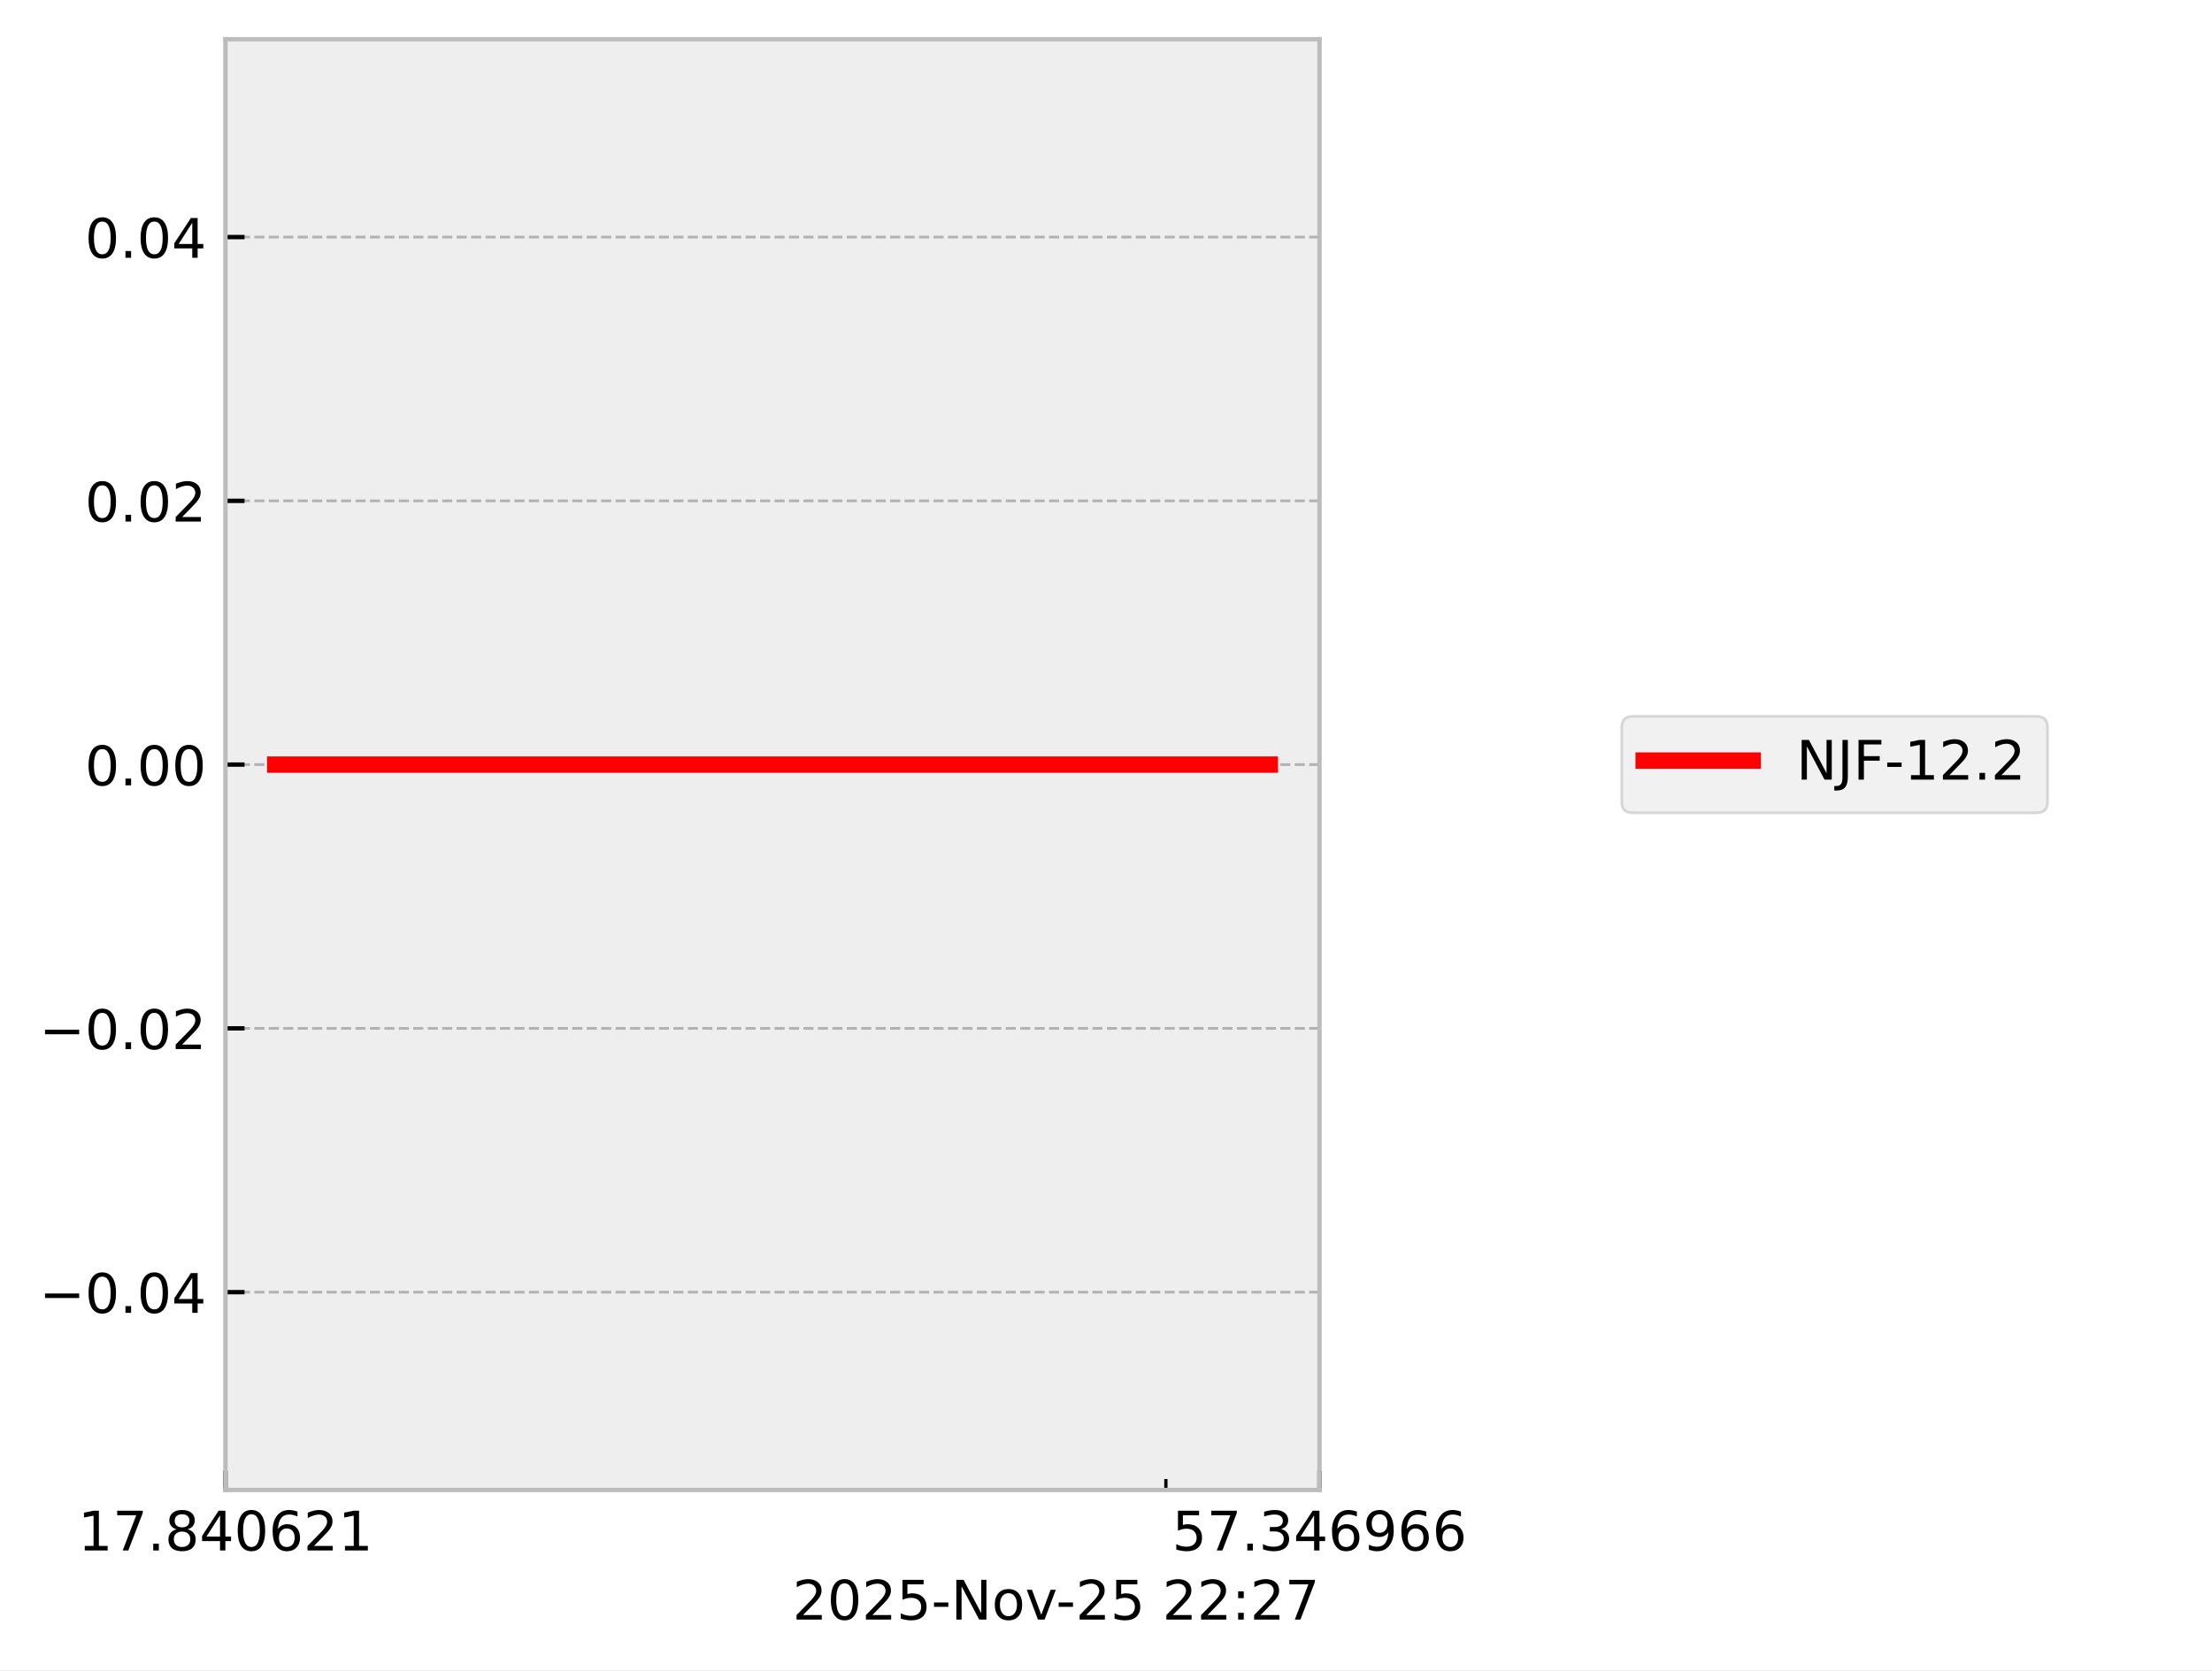
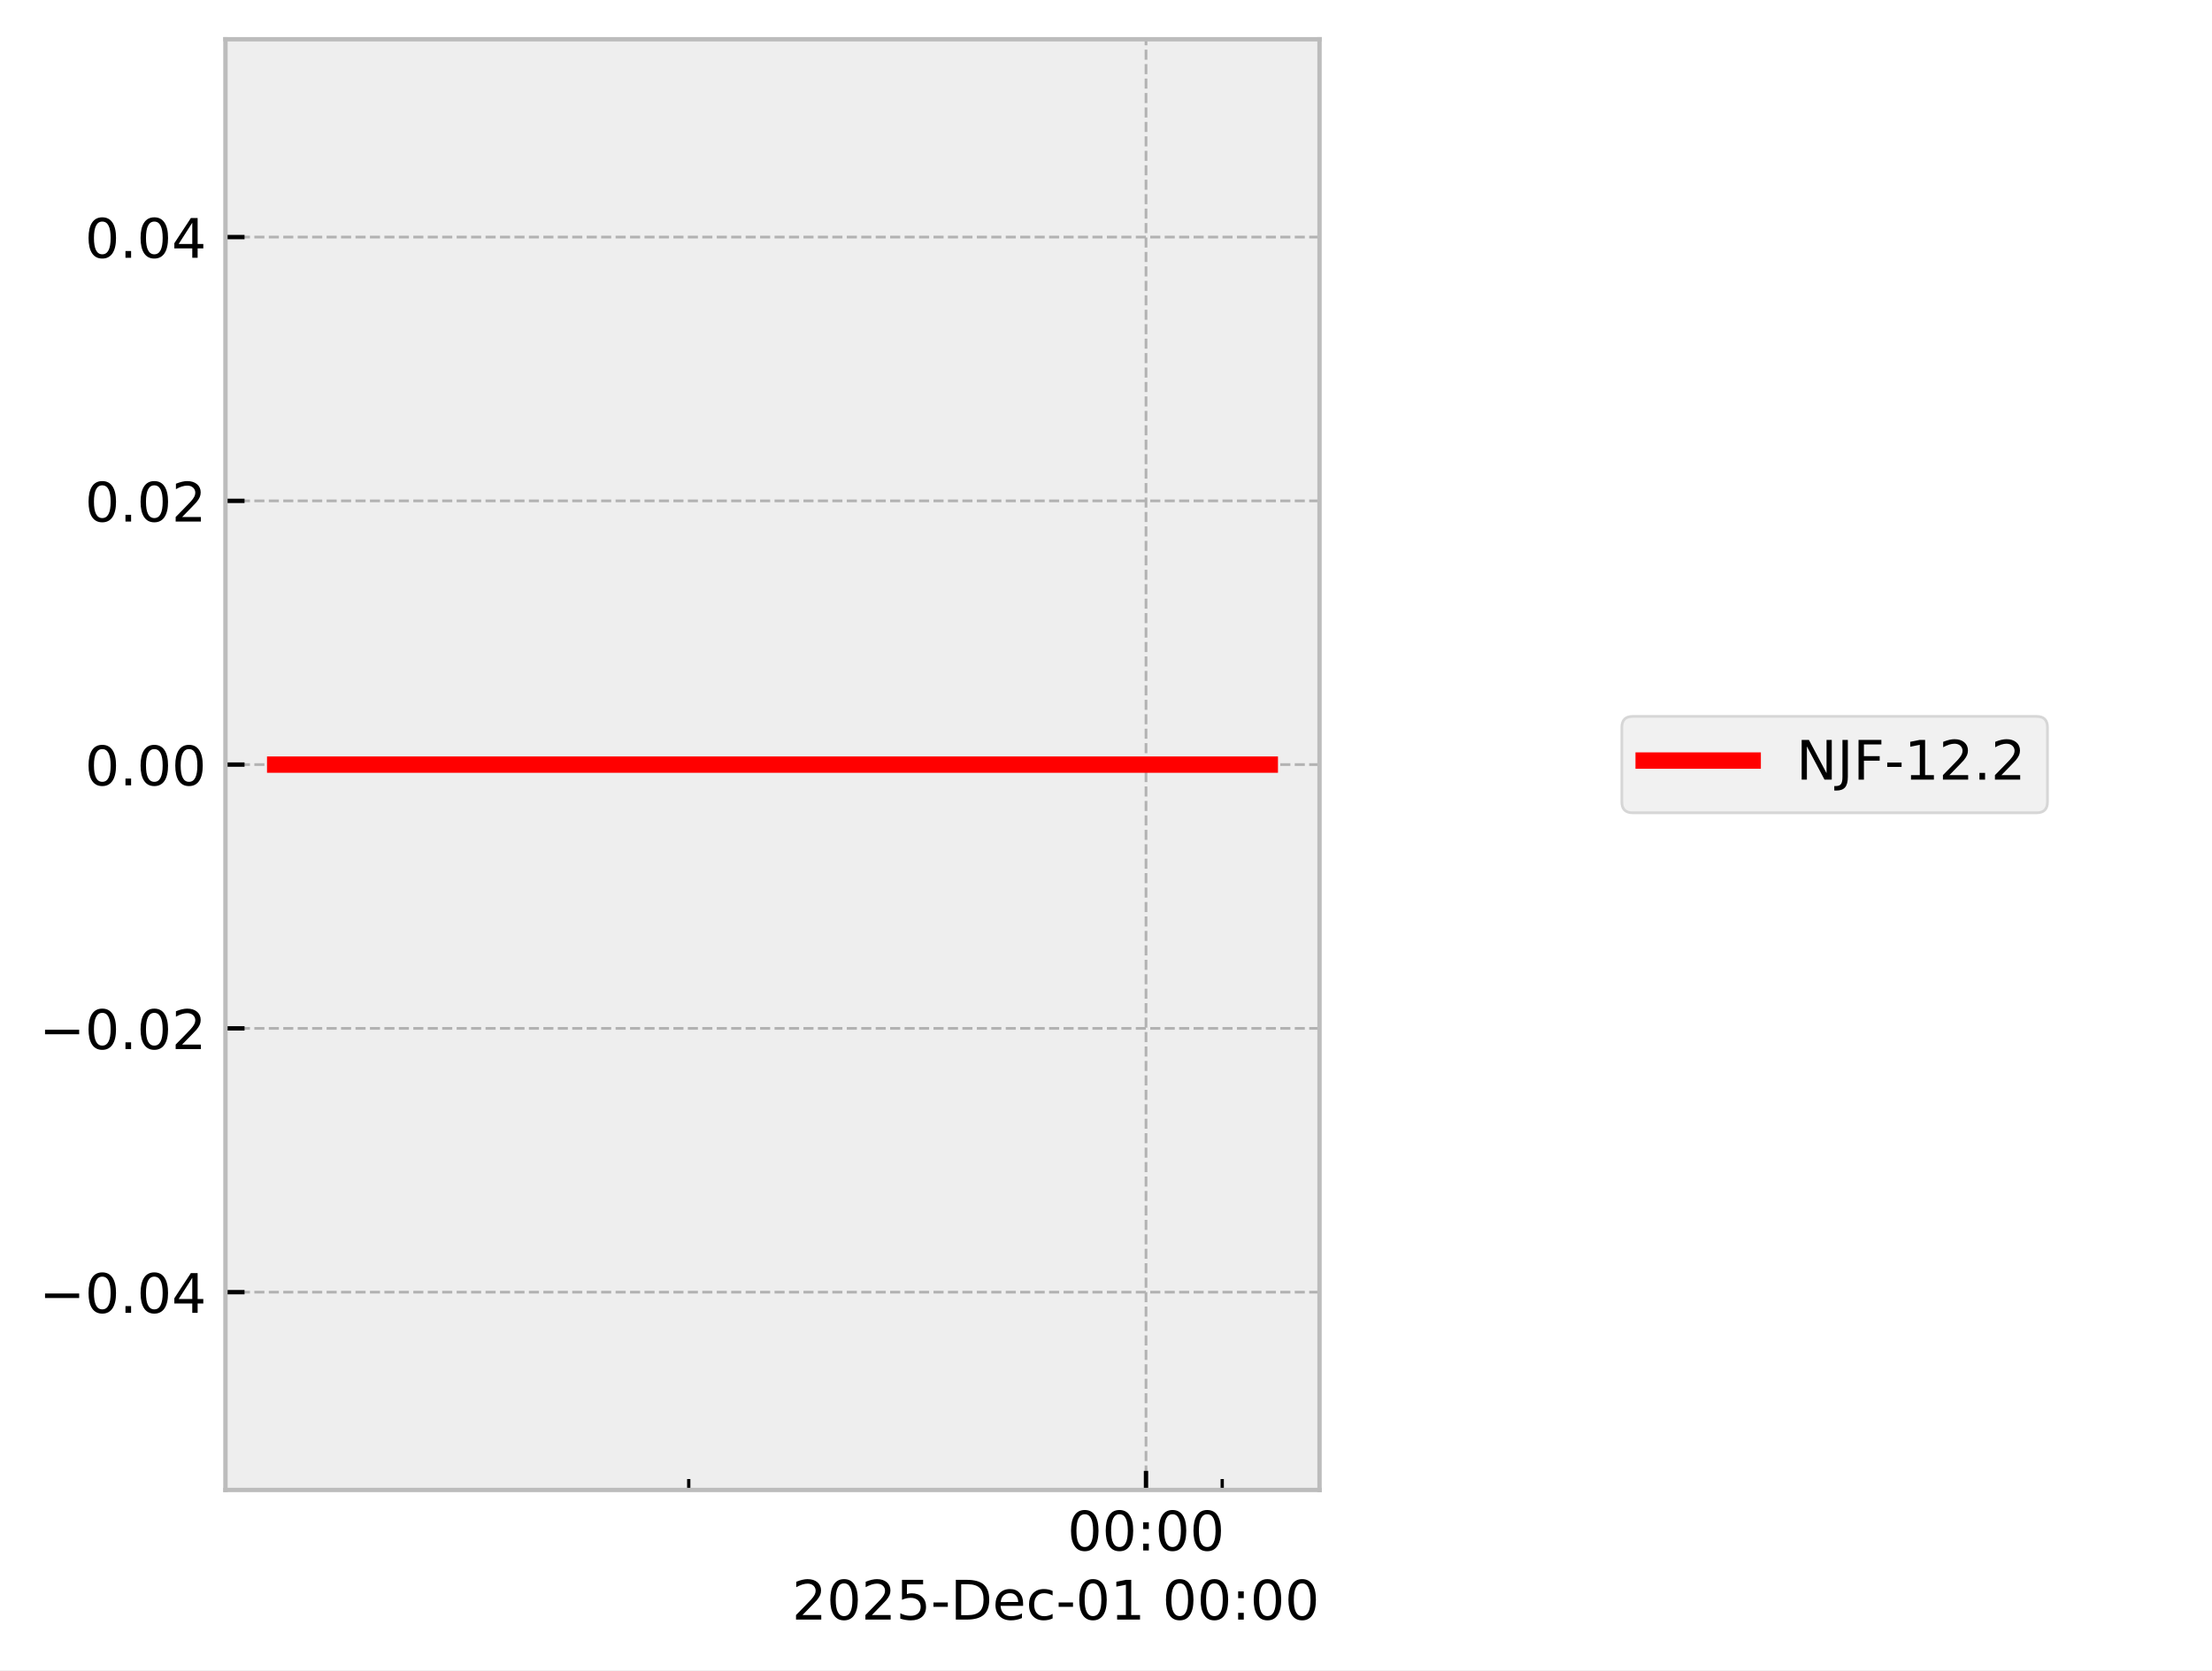
<svg xmlns="http://www.w3.org/2000/svg" xmlns:xlink="http://www.w3.org/1999/xlink" width="405.665pt" height="306.368pt" viewBox="0 0 405.665 306.368" version="1.1">
  <defs>
    <style type="text/css">*{stroke-linejoin: round; stroke-linecap: butt}</style>
  </defs>
  <g id="figure_1">
    <g id="patch_1">
      <path d="M 0 306.368  L 405.665 306.368  L 405.665 0  L 0 0  z " style="fill: #ffffff" />
    </g>
    <g id="axes_1">
      <g id="patch_2">
        <path d="M 41.345 273.312  L 241.991 273.312  L 241.991 7.2  L 41.345 7.2  z " style="fill: #eeeeee" />
      </g>
      <g id="matplotlib.axis_1">
        <g id="xtick_1">
          <g id="line2d_1">
-             <path d="M 41.345 273.312  L 41.345 7.2  " clip-path="url(#pa11d92a291)" style="fill: none; stroke-dasharray: 1.85,0.8; stroke-dashoffset: 0; stroke: #b2b2b2; stroke-width: 0.5" />
+             <path d="M 210.169 273.312  L 210.169 7.2  " clip-path="url(#p9f86e67822)" style="fill: none; stroke-dasharray: 1.85,0.8; stroke-dashoffset: 0; stroke: #b2b2b2; stroke-width: 0.5" />
          </g>
          <g id="line2d_2">
            <defs>
-               <path id="m3726400616" d="M 0 0  L 0 -3.5  " style="stroke: #000000; stroke-width: 0.8" />
-             </defs>
-             <g>
-               <use xlink:href="#m3726400616" x="41.345" y="273.312" style="stroke: #000000; stroke-width: 0.8" />
+               <path id="m13e38cfe9a" d="M 0 0  L 0 -3.5  " style="stroke: #000000; stroke-width: 0.8" />
+             </defs>
+             <g>
+               <use xlink:href="#m13e38cfe9a" x="210.169" y="273.312" style="stroke: #000000; stroke-width: 0.8" />
            </g>
          </g>
          <g id="text_1">
-             <g transform="translate(14.30625 284.4104) scale(0.1 -0.1)">
+             <g transform="translate(195.7593 284.4104) scale(0.1 -0.1)">
              <defs>
-                 <path id="DejaVuSans-31" d="M 794 531  L 1825 531  L 1825 4091  L 703 3866  L 703 4441  L 1819 4666  L 2450 4666  L 2450 531  L 3481 531  L 3481 0  L 794 0  L 794 531  z " transform="scale(0.015625)" />
-                 <path id="DejaVuSans-37" d="M 525 4666  L 3525 4666  L 3525 4397  L 1831 0  L 1172 0  L 2766 4134  L 525 4134  L 525 4666  z " transform="scale(0.015625)" />
-                 <path id="DejaVuSans-2e" d="M 684 794  L 1344 794  L 1344 0  L 684 0  L 684 794  z " transform="scale(0.015625)" />
-                 <path id="DejaVuSans-38" d="M 2034 2216  Q 1584 2216 1326 1975  Q 1069 1734 1069 1313  Q 1069 891 1326 650  Q 1584 409 2034 409  Q 2484 409 2743 651  Q 3003 894 3003 1313  Q 3003 1734 2745 1975  Q 2488 2216 2034 2216  z M 1403 2484  Q 997 2584 770 2862  Q 544 3141 544 3541  Q 544 4100 942 4425  Q 1341 4750 2034 4750  Q 2731 4750 3128 4425  Q 3525 4100 3525 3541  Q 3525 3141 3298 2862  Q 3072 2584 2669 2484  Q 3125 2378 3379 2068  Q 3634 1759 3634 1313  Q 3634 634 3220 271  Q 2806 -91 2034 -91  Q 1263 -91 848 271  Q 434 634 434 1313  Q 434 1759 690 2068  Q 947 2378 1403 2484  z M 1172 3481  Q 1172 3119 1398 2916  Q 1625 2713 2034 2713  Q 2441 2713 2670 2916  Q 2900 3119 2900 3481  Q 2900 3844 2670 4047  Q 2441 4250 2034 4250  Q 1625 4250 1398 4047  Q 1172 3844 1172 3481  z " transform="scale(0.015625)" />
-                 <path id="DejaVuSans-34" d="M 2419 4116  L 825 1625  L 2419 1625  L 2419 4116  z M 2253 4666  L 3047 4666  L 3047 1625  L 3713 1625  L 3713 1100  L 3047 1100  L 3047 0  L 2419 0  L 2419 1100  L 313 1100  L 313 1709  L 2253 4666  z " transform="scale(0.015625)" />
                <path id="DejaVuSans-30" d="M 2034 4250  Q 1547 4250 1301 3770  Q 1056 3291 1056 2328  Q 1056 1369 1301 889  Q 1547 409 2034 409  Q 2525 409 2770 889  Q 3016 1369 3016 2328  Q 3016 3291 2770 3770  Q 2525 4250 2034 4250  z M 2034 4750  Q 2819 4750 3233 4129  Q 3647 3509 3647 2328  Q 3647 1150 3233 529  Q 2819 -91 2034 -91  Q 1250 -91 836 529  Q 422 1150 422 2328  Q 422 3509 836 4129  Q 1250 4750 2034 4750  z " transform="scale(0.015625)" />
-                 <path id="DejaVuSans-36" d="M 2113 2584  Q 1688 2584 1439 2293  Q 1191 2003 1191 1497  Q 1191 994 1439 701  Q 1688 409 2113 409  Q 2538 409 2786 701  Q 3034 994 3034 1497  Q 3034 2003 2786 2293  Q 2538 2584 2113 2584  z M 3366 4563  L 3366 3988  Q 3128 4100 2886 4159  Q 2644 4219 2406 4219  Q 1781 4219 1451 3797  Q 1122 3375 1075 2522  Q 1259 2794 1537 2939  Q 1816 3084 2150 3084  Q 2853 3084 3261 2657  Q 3669 2231 3669 1497  Q 3669 778 3244 343  Q 2819 -91 2113 -91  Q 1303 -91 875 529  Q 447 1150 447 2328  Q 447 3434 972 4092  Q 1497 4750 2381 4750  Q 2619 4750 2861 4703  Q 3103 4656 3366 4563  z " transform="scale(0.015625)" />
-                 <path id="DejaVuSans-32" d="M 1228 531  L 3431 531  L 3431 0  L 469 0  L 469 531  Q 828 903 1448 1529  Q 2069 2156 2228 2338  Q 2531 2678 2651 2914  Q 2772 3150 2772 3378  Q 2772 3750 2511 3984  Q 2250 4219 1831 4219  Q 1534 4219 1204 4116  Q 875 4013 500 3803  L 500 4441  Q 881 4594 1212 4672  Q 1544 4750 1819 4750  Q 2544 4750 2975 4387  Q 3406 4025 3406 3419  Q 3406 3131 3298 2873  Q 3191 2616 2906 2266  Q 2828 2175 2409 1742  Q 1991 1309 1228 531  z " transform="scale(0.015625)" />
+                 <path id="DejaVuSans-3a" d="M 750 794  L 1409 794  L 1409 0  L 750 0  L 750 794  z M 750 3309  L 1409 3309  L 1409 2516  L 750 2516  L 750 3309  z " transform="scale(0.015625)" />
              </defs>
-               <use xlink:href="#DejaVuSans-31" />
-               <use xlink:href="#DejaVuSans-37" transform="translate(63.62305 0)" />
-               <use xlink:href="#DejaVuSans-2e" transform="translate(127.2461 0)" />
-               <use xlink:href="#DejaVuSans-38" transform="translate(159.0332 0)" />
-               <use xlink:href="#DejaVuSans-34" transform="translate(222.6562 0)" />
-               <use xlink:href="#DejaVuSans-30" transform="translate(286.2793 0)" />
-               <use xlink:href="#DejaVuSans-36" transform="translate(349.9023 0)" />
-               <use xlink:href="#DejaVuSans-32" transform="translate(413.5254 0)" />
-               <use xlink:href="#DejaVuSans-31" transform="translate(477.1484 0)" />
+               <use xlink:href="#DejaVuSans-30" />
+               <use xlink:href="#DejaVuSans-30" transform="translate(63.62305 0)" />
+               <use xlink:href="#DejaVuSans-3a" transform="translate(127.2461 0)" />
+               <use xlink:href="#DejaVuSans-30" transform="translate(160.9375 0)" />
+               <use xlink:href="#DejaVuSans-30" transform="translate(224.5605 0)" />
            </g>
          </g>
        </g>
        <g id="xtick_2">
          <g id="line2d_3">
-             <path d="M 241.991 273.312  L 241.991 7.2  " clip-path="url(#pa11d92a291)" style="fill: none; stroke-dasharray: 1.85,0.8; stroke-dashoffset: 0; stroke: #b2b2b2; stroke-width: 0.5" />
-           </g>
+             <defs>
+               <path id="m2e3fe01a70" d="M 0 0  L 0 -2  " style="stroke: #000000; stroke-width: 0.6" />
+             </defs>
+             <g>
+               <use xlink:href="#m2e3fe01a70" x="126.311" y="273.312" style="stroke: #000000; stroke-width: 0.6" />
+             </g>
+           </g>
+         </g>
+         <g id="xtick_3">
          <g id="line2d_4">
            <g>
-               <use xlink:href="#m3726400616" x="241.991" y="273.312" style="stroke: #000000; stroke-width: 0.8" />
-             </g>
-           </g>
-           <g id="text_2">
-             <g transform="translate(214.9522 284.4104) scale(0.1 -0.1)">
-               <defs>
-                 <path id="DejaVuSans-35" d="M 691 4666  L 3169 4666  L 3169 4134  L 1269 4134  L 1269 2991  Q 1406 3038 1543 3061  Q 1681 3084 1819 3084  Q 2600 3084 3056 2656  Q 3513 2228 3513 1497  Q 3513 744 3044 326  Q 2575 -91 1722 -91  Q 1428 -91 1123 -41  Q 819 9 494 109  L 494 744  Q 775 591 1075 516  Q 1375 441 1709 441  Q 2250 441 2565 725  Q 2881 1009 2881 1497  Q 2881 1984 2565 2268  Q 2250 2553 1709 2553  Q 1456 2553 1204 2497  Q 953 2441 691 2322  L 691 4666  z " transform="scale(0.015625)" />
-                 <path id="DejaVuSans-33" d="M 2597 2516  Q 3050 2419 3304 2112  Q 3559 1806 3559 1356  Q 3559 666 3084 287  Q 2609 -91 1734 -91  Q 1441 -91 1130 -33  Q 819 25 488 141  L 488 750  Q 750 597 1062 519  Q 1375 441 1716 441  Q 2309 441 2620 675  Q 2931 909 2931 1356  Q 2931 1769 2642 2001  Q 2353 2234 1838 2234  L 1294 2234  L 1294 2753  L 1863 2753  Q 2328 2753 2575 2939  Q 2822 3125 2822 3475  Q 2822 3834 2567 4026  Q 2313 4219 1838 4219  Q 1578 4219 1281 4162  Q 984 4106 628 3988  L 628 4550  Q 988 4650 1302 4700  Q 1616 4750 1894 4750  Q 2613 4750 3031 4423  Q 3450 4097 3450 3541  Q 3450 3153 3228 2886  Q 3006 2619 2597 2516  z " transform="scale(0.015625)" />
-                 <path id="DejaVuSans-39" d="M 703 97  L 703 672  Q 941 559 1184 500  Q 1428 441 1663 441  Q 2288 441 2617 861  Q 2947 1281 2994 2138  Q 2813 1869 2534 1725  Q 2256 1581 1919 1581  Q 1219 1581 811 2004  Q 403 2428 403 3163  Q 403 3881 828 4315  Q 1253 4750 1959 4750  Q 2769 4750 3195 4129  Q 3622 3509 3622 2328  Q 3622 1225 3098 567  Q 2575 -91 1691 -91  Q 1453 -91 1209 -44  Q 966 3 703 97  z M 1959 2075  Q 2384 2075 2632 2365  Q 2881 2656 2881 3163  Q 2881 3666 2632 3958  Q 2384 4250 1959 4250  Q 1534 4250 1286 3958  Q 1038 3666 1038 3163  Q 1038 2656 1286 2365  Q 1534 2075 1959 2075  z " transform="scale(0.015625)" />
-               </defs>
-               <use xlink:href="#DejaVuSans-35" />
-               <use xlink:href="#DejaVuSans-37" transform="translate(63.62305 0)" />
-               <use xlink:href="#DejaVuSans-2e" transform="translate(127.2461 0)" />
-               <use xlink:href="#DejaVuSans-33" transform="translate(159.0332 0)" />
-               <use xlink:href="#DejaVuSans-34" transform="translate(222.6562 0)" />
-               <use xlink:href="#DejaVuSans-36" transform="translate(286.2793 0)" />
-               <use xlink:href="#DejaVuSans-39" transform="translate(349.9023 0)" />
-               <use xlink:href="#DejaVuSans-36" transform="translate(413.5254 0)" />
-               <use xlink:href="#DejaVuSans-36" transform="translate(477.1484 0)" />
-             </g>
-           </g>
-         </g>
-         <g id="xtick_3">
-           <g id="line2d_5">
-             <defs>
-               <path id="m7dbf9bd0a3" d="M 0 0  L 0 -2  " style="stroke: #000000; stroke-width: 0.6" />
-             </defs>
-             <g>
-               <use xlink:href="#m7dbf9bd0a3" x="213.814" y="273.312" style="stroke: #000000; stroke-width: 0.6" />
-             </g>
-           </g>
-         </g>
-         <g id="text_3">
-           <g transform="translate(145.3475 297.0886) scale(0.1 -0.1)">
-             <defs>
+               <use xlink:href="#m2e3fe01a70" x="224.145" y="273.312" style="stroke: #000000; stroke-width: 0.6" />
+             </g>
+           </g>
+         </g>
+         <g id="text_2">
+           <g transform="translate(145.2522 297.0886) scale(0.1 -0.1)">
+             <defs>
+               <path id="DejaVuSans-32" d="M 1228 531  L 3431 531  L 3431 0  L 469 0  L 469 531  Q 828 903 1448 1529  Q 2069 2156 2228 2338  Q 2531 2678 2651 2914  Q 2772 3150 2772 3378  Q 2772 3750 2511 3984  Q 2250 4219 1831 4219  Q 1534 4219 1204 4116  Q 875 4013 500 3803  L 500 4441  Q 881 4594 1212 4672  Q 1544 4750 1819 4750  Q 2544 4750 2975 4387  Q 3406 4025 3406 3419  Q 3406 3131 3298 2873  Q 3191 2616 2906 2266  Q 2828 2175 2409 1742  Q 1991 1309 1228 531  z " transform="scale(0.015625)" />
+               <path id="DejaVuSans-35" d="M 691 4666  L 3169 4666  L 3169 4134  L 1269 4134  L 1269 2991  Q 1406 3038 1543 3061  Q 1681 3084 1819 3084  Q 2600 3084 3056 2656  Q 3513 2228 3513 1497  Q 3513 744 3044 326  Q 2575 -91 1722 -91  Q 1428 -91 1123 -41  Q 819 9 494 109  L 494 744  Q 775 591 1075 516  Q 1375 441 1709 441  Q 2250 441 2565 725  Q 2881 1009 2881 1497  Q 2881 1984 2565 2268  Q 2250 2553 1709 2553  Q 1456 2553 1204 2497  Q 953 2441 691 2322  L 691 4666  z " transform="scale(0.015625)" />
              <path id="DejaVuSans-2d" d="M 313 2009  L 1997 2009  L 1997 1497  L 313 1497  L 313 2009  z " transform="scale(0.015625)" />
-               <path id="DejaVuSans-4e" d="M 628 4666  L 1478 4666  L 3547 763  L 3547 4666  L 4159 4666  L 4159 0  L 3309 0  L 1241 3903  L 1241 0  L 628 0  L 628 4666  z " transform="scale(0.015625)" />
-               <path id="DejaVuSans-6f" d="M 1959 3097  Q 1497 3097 1228 2736  Q 959 2375 959 1747  Q 959 1119 1226 758  Q 1494 397 1959 397  Q 2419 397 2687 759  Q 2956 1122 2956 1747  Q 2956 2369 2687 2733  Q 2419 3097 1959 3097  z M 1959 3584  Q 2709 3584 3137 3096  Q 3566 2609 3566 1747  Q 3566 888 3137 398  Q 2709 -91 1959 -91  Q 1206 -91 779 398  Q 353 888 353 1747  Q 353 2609 779 3096  Q 1206 3584 1959 3584  z " transform="scale(0.015625)" />
-               <path id="DejaVuSans-76" d="M 191 3500  L 800 3500  L 1894 563  L 2988 3500  L 3597 3500  L 2284 0  L 1503 0  L 191 3500  z " transform="scale(0.015625)" />
+               <path id="DejaVuSans-44" d="M 1259 4147  L 1259 519  L 2022 519  Q 2988 519 3436 956  Q 3884 1394 3884 2338  Q 3884 3275 3436 3711  Q 2988 4147 2022 4147  L 1259 4147  z M 628 4666  L 1925 4666  Q 3281 4666 3915 4102  Q 4550 3538 4550 2338  Q 4550 1131 3912 565  Q 3275 0 1925 0  L 628 0  L 628 4666  z " transform="scale(0.015625)" />
+               <path id="DejaVuSans-65" d="M 3597 1894  L 3597 1613  L 953 1613  Q 991 1019 1311 708  Q 1631 397 2203 397  Q 2534 397 2845 478  Q 3156 559 3463 722  L 3463 178  Q 3153 47 2828 -22  Q 2503 -91 2169 -91  Q 1331 -91 842 396  Q 353 884 353 1716  Q 353 2575 817 3079  Q 1281 3584 2069 3584  Q 2775 3584 3186 3129  Q 3597 2675 3597 1894  z M 3022 2063  Q 3016 2534 2758 2815  Q 2500 3097 2075 3097  Q 1594 3097 1305 2825  Q 1016 2553 972 2059  L 3022 2063  z " transform="scale(0.015625)" />
+               <path id="DejaVuSans-63" d="M 3122 3366  L 3122 2828  Q 2878 2963 2633 3030  Q 2388 3097 2138 3097  Q 1578 3097 1268 2742  Q 959 2388 959 1747  Q 959 1106 1268 751  Q 1578 397 2138 397  Q 2388 397 2633 464  Q 2878 531 3122 666  L 3122 134  Q 2881 22 2623 -34  Q 2366 -91 2075 -91  Q 1284 -91 818 406  Q 353 903 353 1747  Q 353 2603 823 3093  Q 1294 3584 2113 3584  Q 2378 3584 2631 3529  Q 2884 3475 3122 3366  z " transform="scale(0.015625)" />
+               <path id="DejaVuSans-31" d="M 794 531  L 1825 531  L 1825 4091  L 703 3866  L 703 4441  L 1819 4666  L 2450 4666  L 2450 531  L 3481 531  L 3481 0  L 794 0  L 794 531  z " transform="scale(0.015625)" />
              <path id="DejaVuSans-20" transform="scale(0.015625)" />
-               <path id="DejaVuSans-3a" d="M 750 794  L 1409 794  L 1409 0  L 750 0  L 750 794  z M 750 3309  L 1409 3309  L 1409 2516  L 750 2516  L 750 3309  z " transform="scale(0.015625)" />
            </defs>
            <use xlink:href="#DejaVuSans-32" />
            <use xlink:href="#DejaVuSans-30" transform="translate(63.62305 0)" />
            <use xlink:href="#DejaVuSans-32" transform="translate(127.2461 0)" />
            <use xlink:href="#DejaVuSans-35" transform="translate(190.8691 0)" />
            <use xlink:href="#DejaVuSans-2d" transform="translate(254.4922 0)" />
-             <use xlink:href="#DejaVuSans-4e" transform="translate(290.5762 0)" />
-             <use xlink:href="#DejaVuSans-6f" transform="translate(365.3809 0)" />
-             <use xlink:href="#DejaVuSans-76" transform="translate(426.5625 0)" />
-             <use xlink:href="#DejaVuSans-2d" transform="translate(483.1172 0)" />
-             <use xlink:href="#DejaVuSans-32" transform="translate(519.2012 0)" />
-             <use xlink:href="#DejaVuSans-35" transform="translate(582.8242 0)" />
-             <use xlink:href="#DejaVuSans-20" transform="translate(646.4473 0)" />
-             <use xlink:href="#DejaVuSans-32" transform="translate(678.2344 0)" />
-             <use xlink:href="#DejaVuSans-32" transform="translate(741.8574 0)" />
-             <use xlink:href="#DejaVuSans-3a" transform="translate(805.4805 0)" />
-             <use xlink:href="#DejaVuSans-32" transform="translate(839.1719 0)" />
-             <use xlink:href="#DejaVuSans-37" transform="translate(902.7949 0)" />
+             <use xlink:href="#DejaVuSans-44" transform="translate(290.5762 0)" />
+             <use xlink:href="#DejaVuSans-65" transform="translate(367.5781 0)" />
+             <use xlink:href="#DejaVuSans-63" transform="translate(429.1016 0)" />
+             <use xlink:href="#DejaVuSans-2d" transform="translate(484.082 0)" />
+             <use xlink:href="#DejaVuSans-30" transform="translate(520.166 0)" />
+             <use xlink:href="#DejaVuSans-31" transform="translate(583.7891 0)" />
+             <use xlink:href="#DejaVuSans-20" transform="translate(647.4121 0)" />
+             <use xlink:href="#DejaVuSans-30" transform="translate(679.1992 0)" />
+             <use xlink:href="#DejaVuSans-30" transform="translate(742.8223 0)" />
+             <use xlink:href="#DejaVuSans-3a" transform="translate(806.4453 0)" />
+             <use xlink:href="#DejaVuSans-30" transform="translate(840.1367 0)" />
+             <use xlink:href="#DejaVuSans-30" transform="translate(903.7598 0)" />
          </g>
        </g>
      </g>
      <g id="matplotlib.axis_2">
        <g id="ytick_1">
+           <g id="line2d_5">
+             <path d="M 41.345 237.024  L 241.991 237.024  " clip-path="url(#p9f86e67822)" style="fill: none; stroke-dasharray: 1.85,0.8; stroke-dashoffset: 0; stroke: #b2b2b2; stroke-width: 0.5" />
+           </g>
          <g id="line2d_6">
-             <path d="M 41.345 237.024  L 241.991 237.024  " clip-path="url(#pa11d92a291)" style="fill: none; stroke-dasharray: 1.85,0.8; stroke-dashoffset: 0; stroke: #b2b2b2; stroke-width: 0.5" />
-           </g>
-           <g id="line2d_7">
-             <defs>
-               <path id="mb2c9024428" d="M 0 0  L 3.5 0  " style="stroke: #000000; stroke-width: 0.8" />
-             </defs>
-             <g>
-               <use xlink:href="#mb2c9024428" x="41.345" y="237.024" style="stroke: #000000; stroke-width: 0.8" />
-             </g>
-           </g>
-           <g id="text_4">
+             <defs>
+               <path id="m7a79431ea0" d="M 0 0  L 3.5 0  " style="stroke: #000000; stroke-width: 0.8" />
+             </defs>
+             <g>
+               <use xlink:href="#m7a79431ea0" x="41.345" y="237.024" style="stroke: #000000; stroke-width: 0.8" />
+             </g>
+           </g>
+           <g id="text_3">
            <g transform="translate(7.2 240.8232) scale(0.1 -0.1)">
              <defs>
                <path id="DejaVuSans-2212" d="M 678 2272  L 4684 2272  L 4684 1741  L 678 1741  L 678 2272  z " transform="scale(0.015625)" />
+                 <path id="DejaVuSans-2e" d="M 684 794  L 1344 794  L 1344 0  L 684 0  L 684 794  z " transform="scale(0.015625)" />
+                 <path id="DejaVuSans-34" d="M 2419 4116  L 825 1625  L 2419 1625  L 2419 4116  z M 2253 4666  L 3047 4666  L 3047 1625  L 3713 1625  L 3713 1100  L 3047 1100  L 3047 0  L 2419 0  L 2419 1100  L 313 1100  L 313 1709  L 2253 4666  z " transform="scale(0.015625)" />
              </defs>
              <use xlink:href="#DejaVuSans-2212" />
              <use xlink:href="#DejaVuSans-30" transform="translate(83.78906 0)" />
              <use xlink:href="#DejaVuSans-2e" transform="translate(147.4121 0)" />
              <use xlink:href="#DejaVuSans-30" transform="translate(179.1992 0)" />
              <use xlink:href="#DejaVuSans-34" transform="translate(242.8223 0)" />
            </g>
          </g>
        </g>
        <g id="ytick_2">
+           <g id="line2d_7">
+             <path d="M 41.345 188.64  L 241.991 188.64  " clip-path="url(#p9f86e67822)" style="fill: none; stroke-dasharray: 1.85,0.8; stroke-dashoffset: 0; stroke: #b2b2b2; stroke-width: 0.5" />
+           </g>
          <g id="line2d_8">
-             <path d="M 41.345 188.64  L 241.991 188.64  " clip-path="url(#pa11d92a291)" style="fill: none; stroke-dasharray: 1.85,0.8; stroke-dashoffset: 0; stroke: #b2b2b2; stroke-width: 0.5" />
-           </g>
-           <g id="line2d_9">
-             <g>
-               <use xlink:href="#mb2c9024428" x="41.345" y="188.64" style="stroke: #000000; stroke-width: 0.8" />
-             </g>
-           </g>
-           <g id="text_5">
+             <g>
+               <use xlink:href="#m7a79431ea0" x="41.345" y="188.64" style="stroke: #000000; stroke-width: 0.8" />
+             </g>
+           </g>
+           <g id="text_4">
            <g transform="translate(7.2 192.4392) scale(0.1 -0.1)">
              <use xlink:href="#DejaVuSans-2212" />
              <use xlink:href="#DejaVuSans-30" transform="translate(83.78906 0)" />
              <use xlink:href="#DejaVuSans-2e" transform="translate(147.4121 0)" />
              <use xlink:href="#DejaVuSans-30" transform="translate(179.1992 0)" />
              <use xlink:href="#DejaVuSans-32" transform="translate(242.8223 0)" />
            </g>
          </g>
        </g>
        <g id="ytick_3">
+           <g id="line2d_9">
+             <path d="M 41.345 140.256  L 241.991 140.256  " clip-path="url(#p9f86e67822)" style="fill: none; stroke-dasharray: 1.85,0.8; stroke-dashoffset: 0; stroke: #b2b2b2; stroke-width: 0.5" />
+           </g>
          <g id="line2d_10">
-             <path d="M 41.345 140.256  L 241.991 140.256  " clip-path="url(#pa11d92a291)" style="fill: none; stroke-dasharray: 1.85,0.8; stroke-dashoffset: 0; stroke: #b2b2b2; stroke-width: 0.5" />
-           </g>
-           <g id="line2d_11">
-             <g>
-               <use xlink:href="#mb2c9024428" x="41.345" y="140.256" style="stroke: #000000; stroke-width: 0.8" />
-             </g>
-           </g>
-           <g id="text_6">
+             <g>
+               <use xlink:href="#m7a79431ea0" x="41.345" y="140.256" style="stroke: #000000; stroke-width: 0.8" />
+             </g>
+           </g>
+           <g id="text_5">
            <g transform="translate(15.57969 144.0552) scale(0.1 -0.1)">
              <use xlink:href="#DejaVuSans-30" />
              <use xlink:href="#DejaVuSans-2e" transform="translate(63.62305 0)" />
              <use xlink:href="#DejaVuSans-30" transform="translate(95.41016 0)" />
              <use xlink:href="#DejaVuSans-30" transform="translate(159.0332 0)" />
            </g>
          </g>
        </g>
        <g id="ytick_4">
+           <g id="line2d_11">
+             <path d="M 41.345 91.872  L 241.991 91.872  " clip-path="url(#p9f86e67822)" style="fill: none; stroke-dasharray: 1.85,0.8; stroke-dashoffset: 0; stroke: #b2b2b2; stroke-width: 0.5" />
+           </g>
          <g id="line2d_12">
-             <path d="M 41.345 91.872  L 241.991 91.872  " clip-path="url(#pa11d92a291)" style="fill: none; stroke-dasharray: 1.85,0.8; stroke-dashoffset: 0; stroke: #b2b2b2; stroke-width: 0.5" />
-           </g>
-           <g id="line2d_13">
-             <g>
-               <use xlink:href="#mb2c9024428" x="41.345" y="91.872" style="stroke: #000000; stroke-width: 0.8" />
-             </g>
-           </g>
-           <g id="text_7">
+             <g>
+               <use xlink:href="#m7a79431ea0" x="41.345" y="91.872" style="stroke: #000000; stroke-width: 0.8" />
+             </g>
+           </g>
+           <g id="text_6">
            <g transform="translate(15.57969 95.67122) scale(0.1 -0.1)">
              <use xlink:href="#DejaVuSans-30" />
              <use xlink:href="#DejaVuSans-2e" transform="translate(63.62305 0)" />
              <use xlink:href="#DejaVuSans-30" transform="translate(95.41016 0)" />
              <use xlink:href="#DejaVuSans-32" transform="translate(159.0332 0)" />
            </g>
          </g>
        </g>
        <g id="ytick_5">
+           <g id="line2d_13">
+             <path d="M 41.345 43.488  L 241.991 43.488  " clip-path="url(#p9f86e67822)" style="fill: none; stroke-dasharray: 1.85,0.8; stroke-dashoffset: 0; stroke: #b2b2b2; stroke-width: 0.5" />
+           </g>
          <g id="line2d_14">
-             <path d="M 41.345 43.488  L 241.991 43.488  " clip-path="url(#pa11d92a291)" style="fill: none; stroke-dasharray: 1.85,0.8; stroke-dashoffset: 0; stroke: #b2b2b2; stroke-width: 0.5" />
-           </g>
-           <g id="line2d_15">
-             <g>
-               <use xlink:href="#mb2c9024428" x="41.345" y="43.488" style="stroke: #000000; stroke-width: 0.8" />
-             </g>
-           </g>
-           <g id="text_8">
+             <g>
+               <use xlink:href="#m7a79431ea0" x="41.345" y="43.488" style="stroke: #000000; stroke-width: 0.8" />
+             </g>
+           </g>
+           <g id="text_7">
            <g transform="translate(15.57969 47.28722) scale(0.1 -0.1)">
              <use xlink:href="#DejaVuSans-30" />
              <use xlink:href="#DejaVuSans-2e" transform="translate(63.62305 0)" />
              <use xlink:href="#DejaVuSans-30" transform="translate(95.41016 0)" />
              <use xlink:href="#DejaVuSans-34" transform="translate(159.0332 0)" />
            </g>
          </g>
        </g>
      </g>
-       <g id="line2d_16">
-         <path d="M 50.466 140.256  L 77.014 140.256  L 194.278 140.256  L 202.563 140.256  L 231.85 140.256  L 232.871 140.256  " clip-path="url(#pa11d92a291)" style="fill: none; stroke: #ff0000; stroke-width: 3; stroke-linecap: square" />
+       <g id="line2d_15">
+         <path d="M 50.466 140.256  L 62.793 140.256  L 117.24 140.256  L 121.086 140.256  L 134.685 140.256  L 147.315 140.256  L 232.871 140.256  " clip-path="url(#p9f86e67822)" style="fill: none; stroke: #ff0000; stroke-width: 3; stroke-linecap: square" />
      </g>
      <g id="patch_3">
        <path d="M 41.345 273.312  L 41.345 7.2  " style="fill: none; stroke: #bcbcbc; stroke-width: 0.8; stroke-linejoin: miter; stroke-linecap: square" />
      </g>
      <g id="patch_4">
        <path d="M 241.991 273.312  L 241.991 7.2  " style="fill: none; stroke: #bcbcbc; stroke-width: 0.8; stroke-linejoin: miter; stroke-linecap: square" />
      </g>
      <g id="patch_5">
        <path d="M 41.345 273.312  L 241.991 273.312  " style="fill: none; stroke: #bcbcbc; stroke-width: 0.8; stroke-linejoin: miter; stroke-linecap: square" />
      </g>
      <g id="patch_6">
        <path d="M 41.345 7.2  L 241.991 7.2  " style="fill: none; stroke: #bcbcbc; stroke-width: 0.8; stroke-linejoin: miter; stroke-linecap: square" />
      </g>
    </g>
    <g id="axes_2">
      <g id="legend_1">
        <g id="patch_7">
          <path d="M 299.433 149.095  L 373.489 149.095  Q 375.489 149.095 375.489 147.095  L 375.489 133.417  Q 375.489 131.417 373.489 131.417  L 299.433 131.417  Q 297.433 131.417 297.433 133.417  L 297.433 147.095  Q 297.433 149.095 299.433 149.095  z " style="fill: #eeeeee; opacity: 0.8; stroke: #cccccc; stroke-width: 0.5; stroke-linejoin: miter" />
        </g>
-         <g id="line2d_17">
+         <g id="line2d_16">
          <path d="M 301.433 139.515  L 311.433 139.515  L 321.433 139.515  " style="fill: none; stroke: #ff0000; stroke-width: 3; stroke-linecap: square" />
        </g>
-         <g id="text_9">
+         <g id="text_8">
          <g transform="translate(329.4329 143.0154) scale(0.1 -0.1)">
            <defs>
+               <path id="DejaVuSans-4e" d="M 628 4666  L 1478 4666  L 3547 763  L 3547 4666  L 4159 4666  L 4159 0  L 3309 0  L 1241 3903  L 1241 0  L 628 0  L 628 4666  z " transform="scale(0.015625)" />
              <path id="DejaVuSans-4a" d="M 628 4666  L 1259 4666  L 1259 325  Q 1259 -519 939 -900  Q 619 -1281 -91 -1281  L -331 -1281  L -331 -750  L -134 -750  Q 284 -750 456 -515  Q 628 -281 628 325  L 628 4666  z " transform="scale(0.015625)" />
              <path id="DejaVuSans-46" d="M 628 4666  L 3309 4666  L 3309 4134  L 1259 4134  L 1259 2759  L 3109 2759  L 3109 2228  L 1259 2228  L 1259 0  L 628 0  L 628 4666  z " transform="scale(0.015625)" />
            </defs>
            <use xlink:href="#DejaVuSans-4e" />
            <use xlink:href="#DejaVuSans-4a" transform="translate(74.80469 0)" />
            <use xlink:href="#DejaVuSans-46" transform="translate(104.2969 0)" />
            <use xlink:href="#DejaVuSans-2d" transform="translate(161.8164 0)" />
            <use xlink:href="#DejaVuSans-31" transform="translate(197.9004 0)" />
            <use xlink:href="#DejaVuSans-32" transform="translate(261.5234 0)" />
            <use xlink:href="#DejaVuSans-2e" transform="translate(325.1465 0)" />
            <use xlink:href="#DejaVuSans-32" transform="translate(356.9336 0)" />
          </g>
        </g>
      </g>
    </g>
  </g>
  <defs>
-     <clipPath id="pa11d92a291">
+     <clipPath id="p9f86e67822">
      <rect x="41.345" y="7.2" width="200.646" height="266.112" />
    </clipPath>
  </defs>
</svg>
